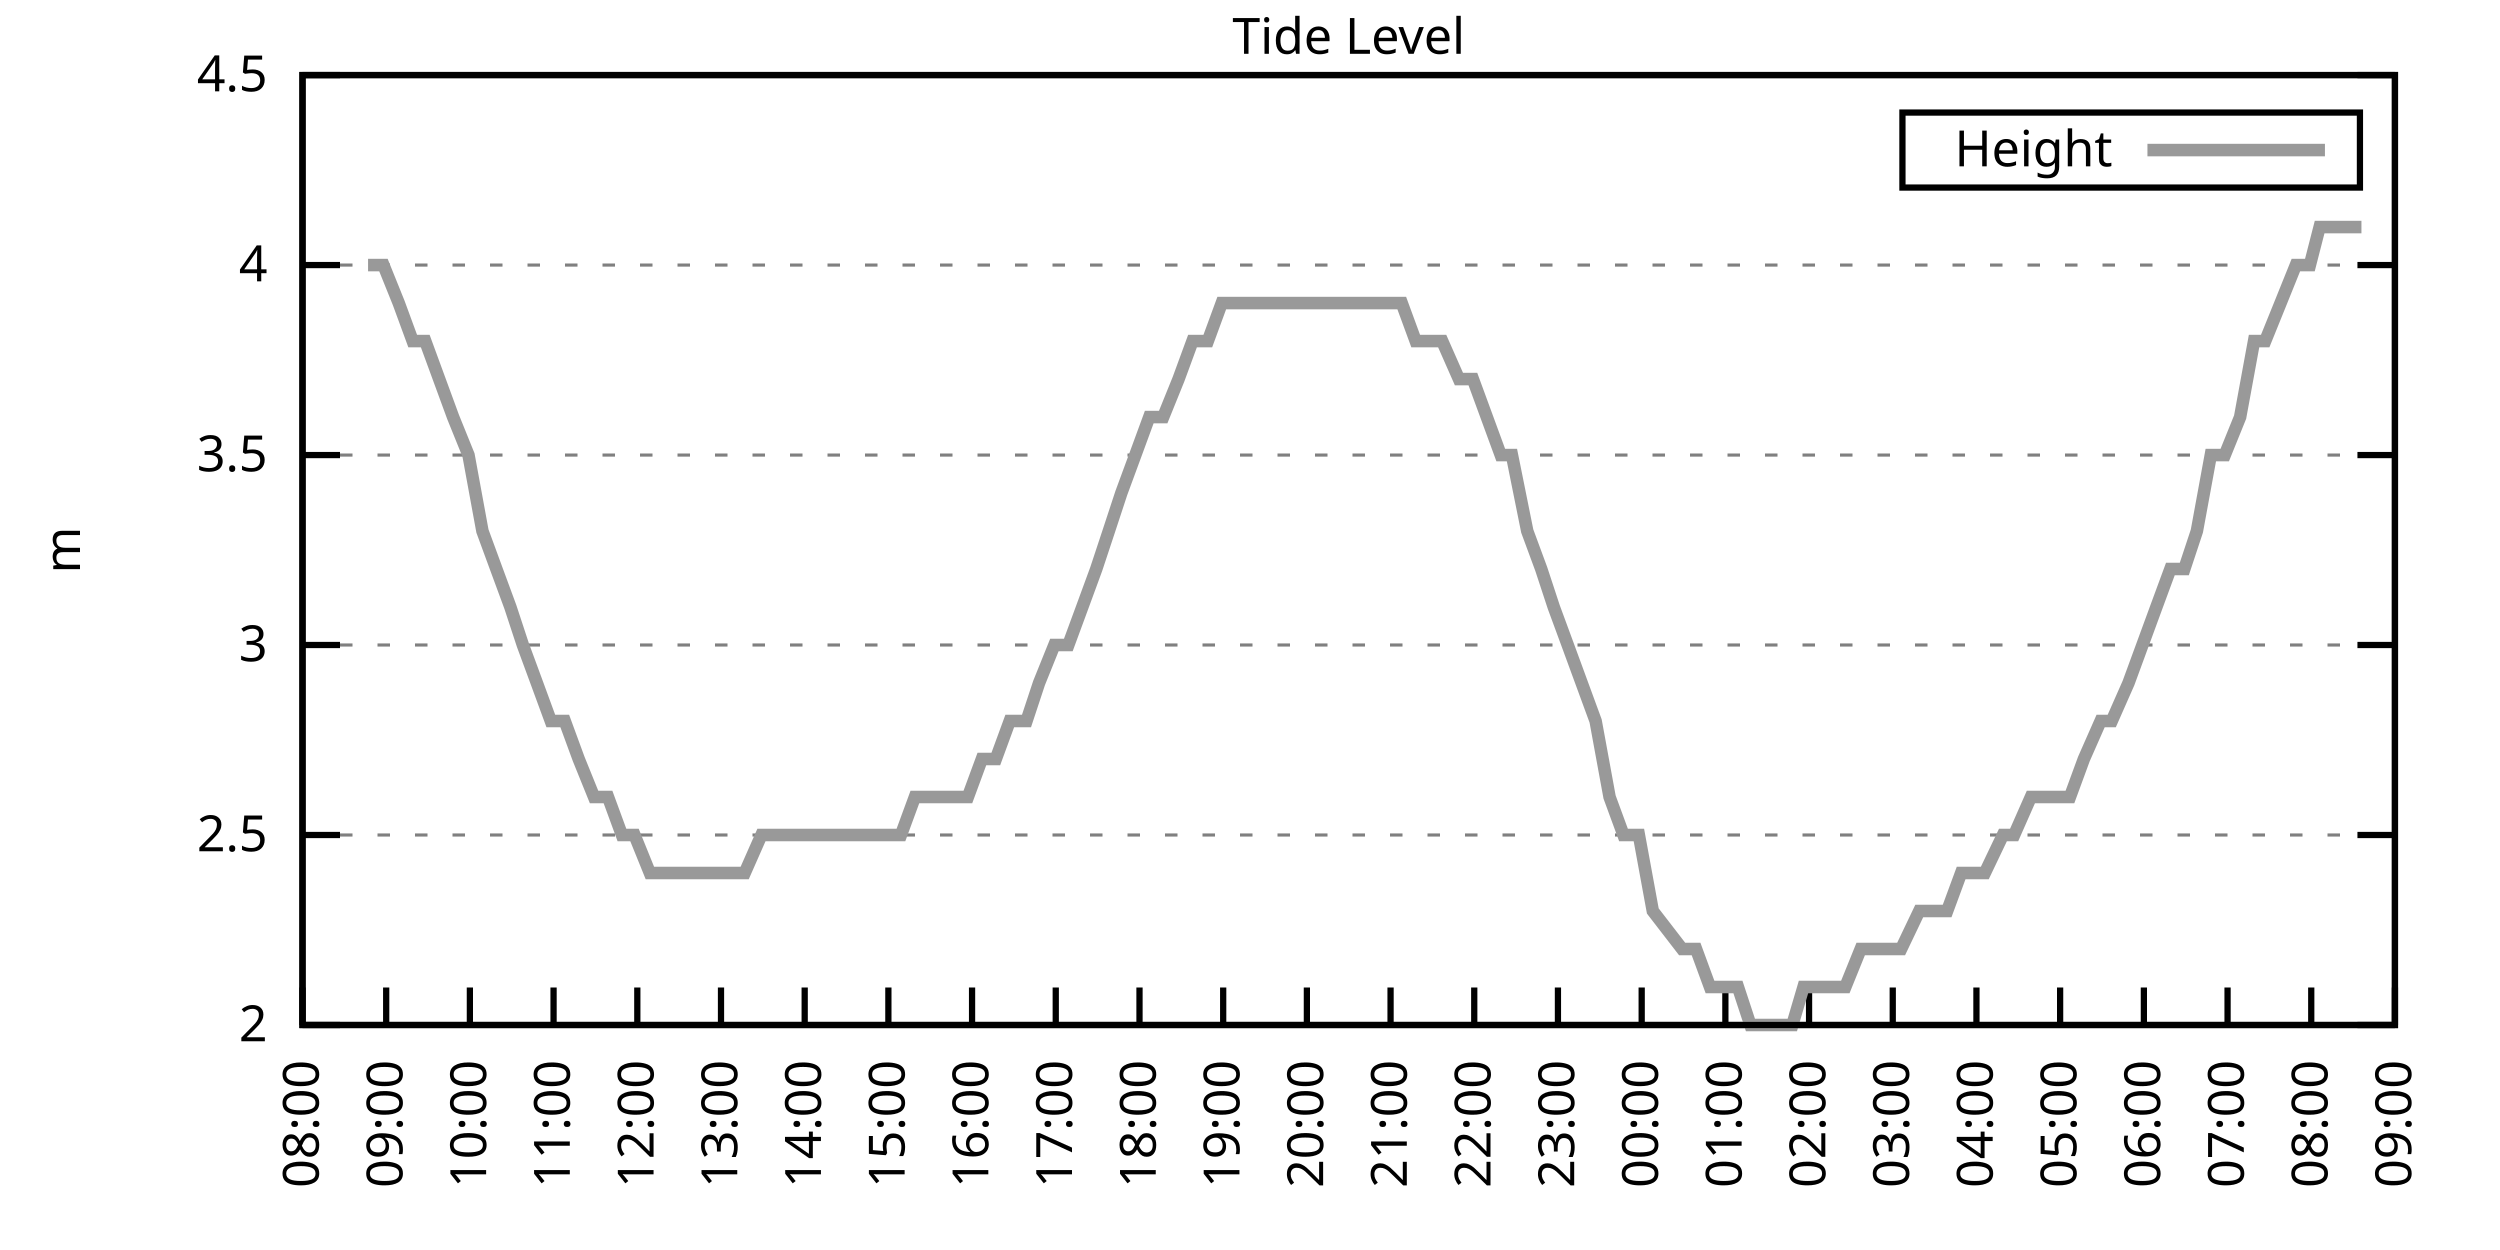
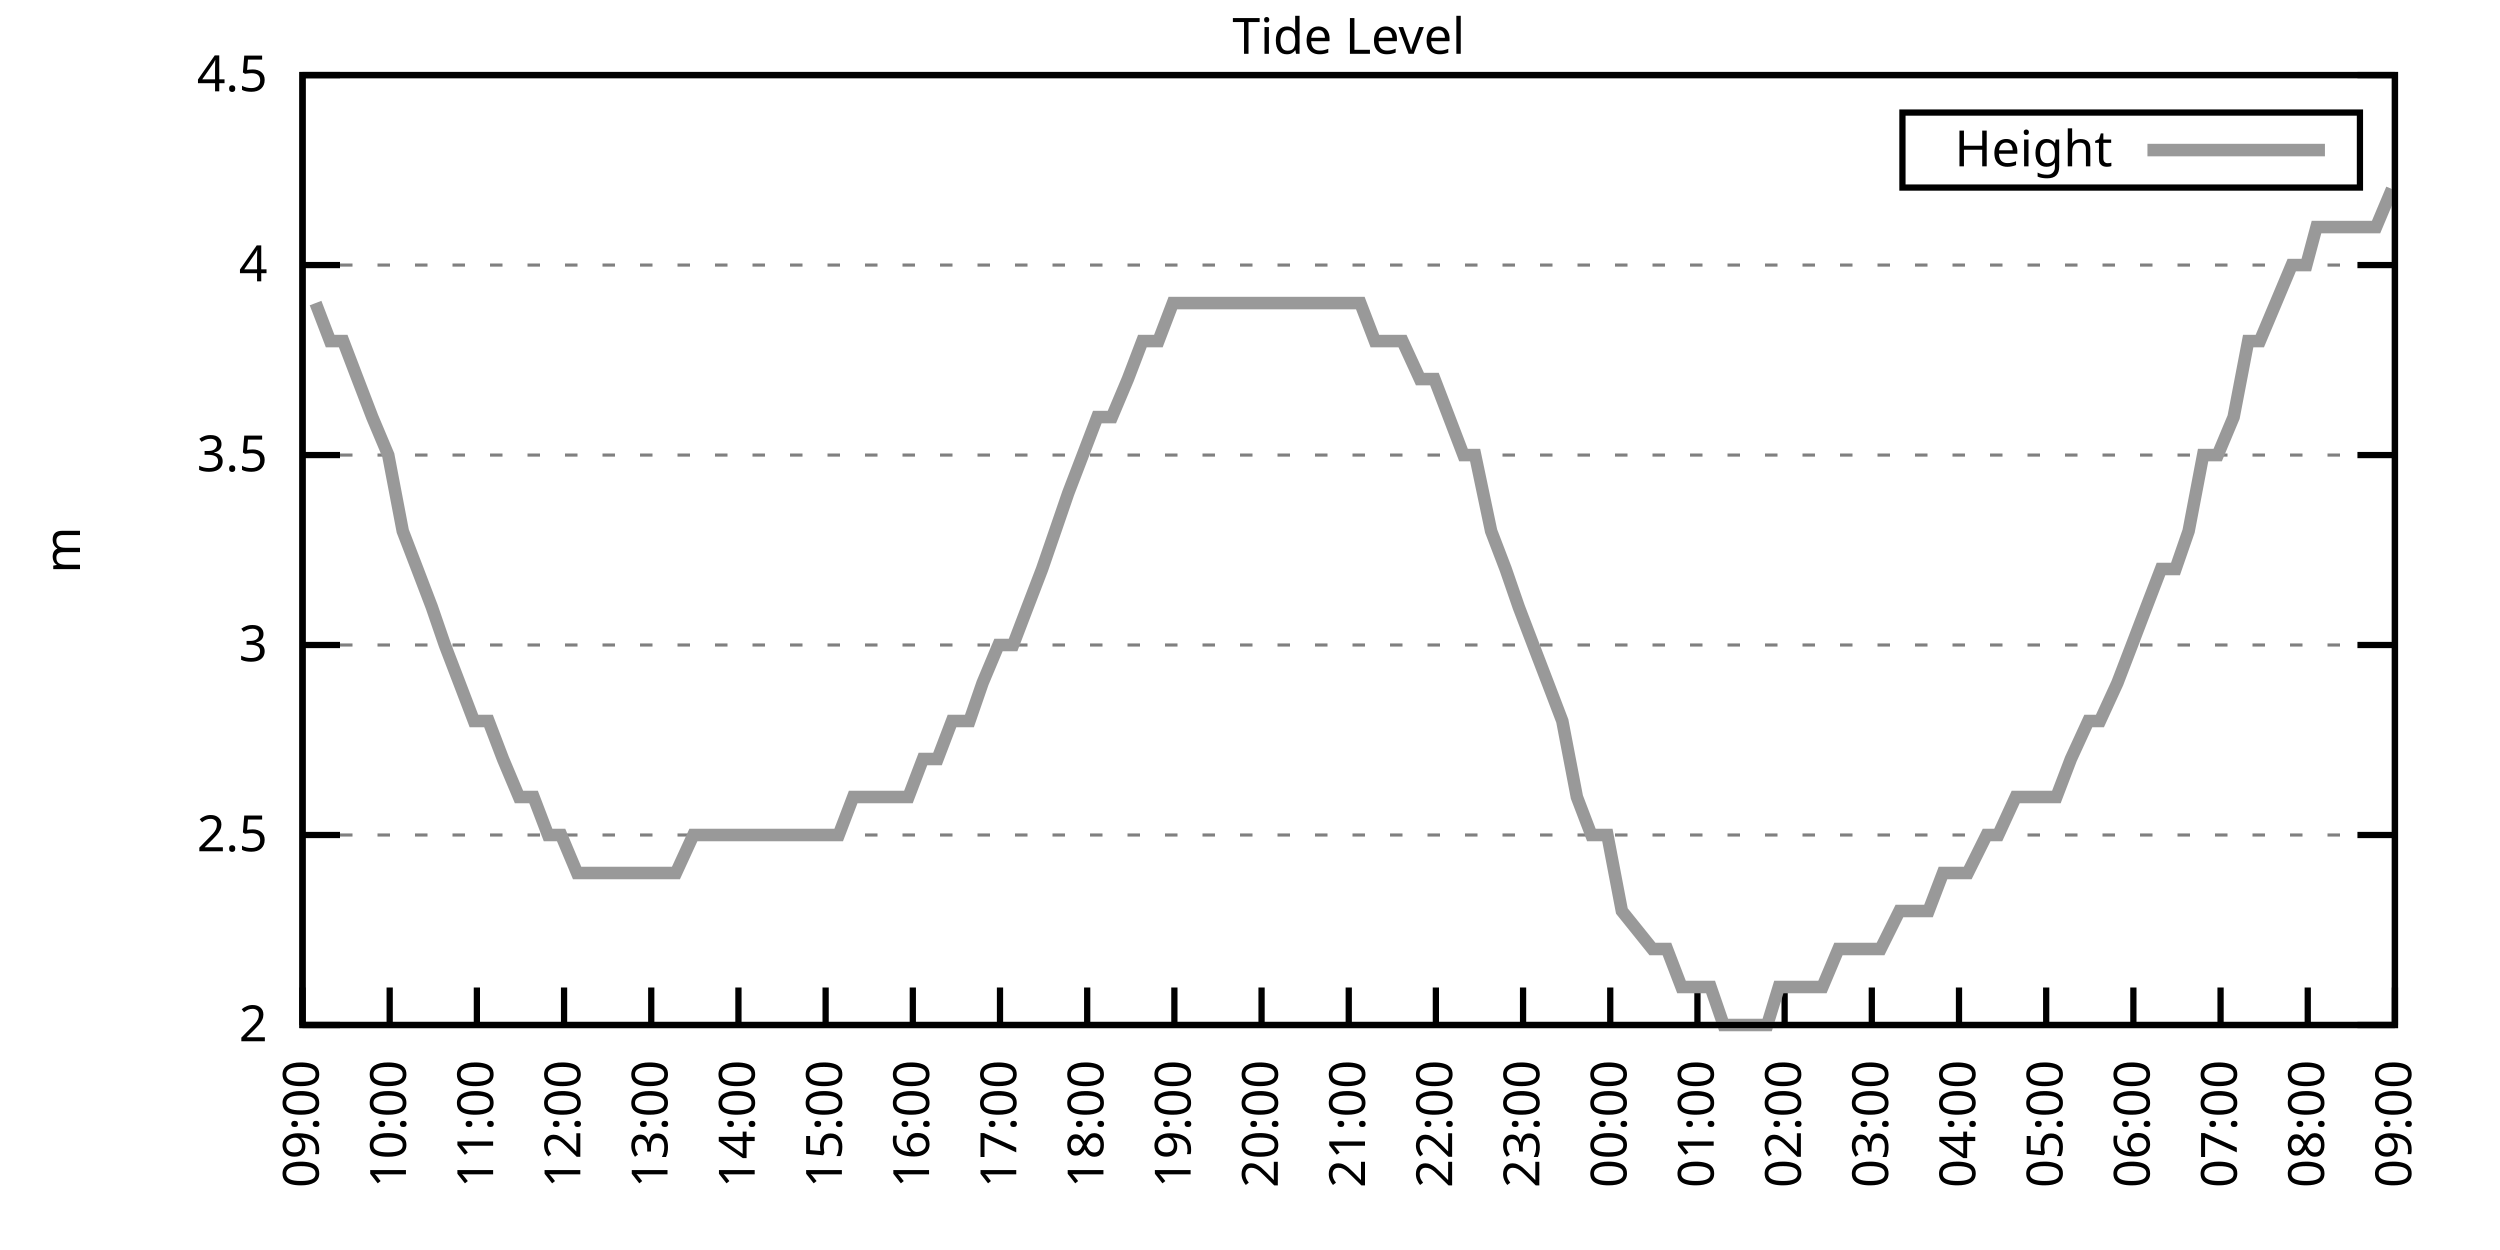
<svg xmlns="http://www.w3.org/2000/svg" xmlns:xlink="http://www.w3.org/1999/xlink" width="400" height="200" viewBox="0 0 400 200">
  <g id="gnuplot_canvas">
    <rect x="0" y="0" width="400" height="200" fill="none" />
    <defs>
      <circle id="gpDot" r="0.5" stroke-width="0.5" stroke="currentColor" />
      <path id="gpPt0" stroke-width="0.333" stroke="currentColor" d="M-1,0 h2 M0,-1 v2" />
      <path id="gpPt1" stroke-width="0.333" stroke="currentColor" d="M-1,-1 L1,1 M1,-1 L-1,1" />
      <path id="gpPt2" stroke-width="0.333" stroke="currentColor" d="M-1,0 L1,0 M0,-1 L0,1 M-1,-1 L1,1 M-1,1 L1,-1" />
      <rect id="gpPt3" stroke-width="0.333" stroke="currentColor" x="-1" y="-1" width="2" height="2" />
      <rect id="gpPt4" stroke-width="0.333" stroke="currentColor" fill="currentColor" x="-1" y="-1" width="2" height="2" />
      <circle id="gpPt5" stroke-width="0.333" stroke="currentColor" cx="0" cy="0" r="1" />
      <use xlink:href="#gpPt5" id="gpPt6" fill="currentColor" stroke="none" />
      <path id="gpPt7" stroke-width="0.333" stroke="currentColor" d="M0,-1.33 L-1.33,0.67 L1.33,0.67 z" />
      <use xlink:href="#gpPt7" id="gpPt8" fill="currentColor" stroke="none" />
      <use xlink:href="#gpPt7" id="gpPt9" stroke="currentColor" transform="rotate(180)" />
      <use xlink:href="#gpPt9" id="gpPt10" fill="currentColor" stroke="none" />
      <use xlink:href="#gpPt3" id="gpPt11" stroke="currentColor" transform="rotate(45)" />
      <use xlink:href="#gpPt11" id="gpPt12" fill="currentColor" stroke="none" />
      <path id="gpPt13" stroke-width="0.333" stroke="currentColor" d="M0,1.330 L1.265,0.411 L0.782,-1.067 L-0.782,-1.076 L-1.265,0.411 z" />
      <use xlink:href="#gpPt13" id="gpPt14" fill="currentColor" stroke="none" />
      <filter id="textbox" filterUnits="objectBoundingBox" x="0" y="0" height="1" width="1">
        <feFlood flood-color="white" flood-opacity="1" result="bgnd" />
        <feComposite in="SourceGraphic" in2="bgnd" operator="atop" />
      </filter>
      <filter id="greybox" filterUnits="objectBoundingBox" x="0" y="0" height="1" width="1">
        <feFlood flood-color="lightgrey" flood-opacity="1" result="grey" />
        <feComposite in="SourceGraphic" in2="grey" operator="atop" />
      </filter>
    </defs>
    <g fill="none" color="white" stroke="currentColor" stroke-width="1.00" stroke-linecap="butt" stroke-linejoin="miter">
</g>
    <g fill="none" color="black" stroke="currentColor" stroke-width="1.00" stroke-linecap="butt" stroke-linejoin="miter">
      <g stroke="none" shape-rendering="crispEdges">
        <polygon fill="rgb(255, 255, 255)" points="48.40,164.00 383.18,164.00 383.18,12.02 48.40,12.02 " />
      </g>
    </g>
    <g fill="none" color="black" stroke="currentColor" stroke-width="1.00" stroke-linecap="butt" stroke-linejoin="miter">
</g>
    <g fill="none" color="black" stroke="black" stroke-width="0.50" stroke-linecap="butt" stroke-linejoin="miter">
</g>
    <g fill="none" color="gray" stroke="currentColor" stroke-width="0.50" stroke-linecap="butt" stroke-linejoin="miter">
      <path stroke="gray" stroke-dasharray="2,4" class="gridline" d="M48.40,164.00 L383.19,164.00  " />
    </g>
    <g fill="none" color="gray" stroke="gray" stroke-width="1.00" stroke-linecap="butt" stroke-linejoin="miter">
</g>
    <g fill="none" color="black" stroke="currentColor" stroke-width="1.00" stroke-linecap="butt" stroke-linejoin="miter">
      <path stroke="black" d="M48.40,164.00 L54.40,164.00 M383.19,164.00 L377.19,164.00  " />
      <g transform="translate(42.80,166.60)" stroke="none" fill="black" font-family="Sans" font-size="8.00" text-anchor="end">
        <text>
          <tspan font-family="Sans"> 2</tspan>
        </text>
      </g>
    </g>
    <g fill="none" color="black" stroke="currentColor" stroke-width="1.00" stroke-linecap="butt" stroke-linejoin="miter">
</g>
    <g fill="none" color="black" stroke="black" stroke-width="0.50" stroke-linecap="butt" stroke-linejoin="miter">
</g>
    <g fill="none" color="gray" stroke="currentColor" stroke-width="0.50" stroke-linecap="butt" stroke-linejoin="miter">
      <path stroke="gray" stroke-dasharray="2,4" class="gridline" d="M48.40,133.60 L383.19,133.60  " />
    </g>
    <g fill="none" color="gray" stroke="gray" stroke-width="1.00" stroke-linecap="butt" stroke-linejoin="miter">
</g>
    <g fill="none" color="black" stroke="currentColor" stroke-width="1.00" stroke-linecap="butt" stroke-linejoin="miter">
      <path stroke="black" d="M48.40,133.60 L54.40,133.60 M383.19,133.60 L377.19,133.60  " />
      <g transform="translate(42.80,136.20)" stroke="none" fill="black" font-family="Sans" font-size="8.00" text-anchor="end">
        <text>
          <tspan font-family="Sans"> 2.5</tspan>
        </text>
      </g>
    </g>
    <g fill="none" color="black" stroke="currentColor" stroke-width="1.00" stroke-linecap="butt" stroke-linejoin="miter">
</g>
    <g fill="none" color="black" stroke="black" stroke-width="0.50" stroke-linecap="butt" stroke-linejoin="miter">
</g>
    <g fill="none" color="gray" stroke="currentColor" stroke-width="0.50" stroke-linecap="butt" stroke-linejoin="miter">
      <path stroke="gray" stroke-dasharray="2,4" class="gridline" d="M48.40,103.20 L383.19,103.20  " />
    </g>
    <g fill="none" color="gray" stroke="gray" stroke-width="1.00" stroke-linecap="butt" stroke-linejoin="miter">
</g>
    <g fill="none" color="black" stroke="currentColor" stroke-width="1.00" stroke-linecap="butt" stroke-linejoin="miter">
      <path stroke="black" d="M48.40,103.20 L54.40,103.20 M383.19,103.20 L377.19,103.20  " />
      <g transform="translate(42.80,105.80)" stroke="none" fill="black" font-family="Sans" font-size="8.00" text-anchor="end">
        <text>
          <tspan font-family="Sans"> 3</tspan>
        </text>
      </g>
    </g>
    <g fill="none" color="black" stroke="currentColor" stroke-width="1.00" stroke-linecap="butt" stroke-linejoin="miter">
</g>
    <g fill="none" color="black" stroke="black" stroke-width="0.50" stroke-linecap="butt" stroke-linejoin="miter">
</g>
    <g fill="none" color="gray" stroke="currentColor" stroke-width="0.50" stroke-linecap="butt" stroke-linejoin="miter">
      <path stroke="gray" stroke-dasharray="2,4" class="gridline" d="M48.40,72.81 L383.19,72.81  " />
    </g>
    <g fill="none" color="gray" stroke="gray" stroke-width="1.00" stroke-linecap="butt" stroke-linejoin="miter">
</g>
    <g fill="none" color="black" stroke="currentColor" stroke-width="1.00" stroke-linecap="butt" stroke-linejoin="miter">
      <path stroke="black" d="M48.40,72.81 L54.40,72.81 M383.19,72.81 L377.19,72.81  " />
      <g transform="translate(42.80,75.41)" stroke="none" fill="black" font-family="Sans" font-size="8.00" text-anchor="end">
        <text>
          <tspan font-family="Sans"> 3.5</tspan>
        </text>
      </g>
    </g>
    <g fill="none" color="black" stroke="currentColor" stroke-width="1.00" stroke-linecap="butt" stroke-linejoin="miter">
</g>
    <g fill="none" color="black" stroke="black" stroke-width="0.50" stroke-linecap="butt" stroke-linejoin="miter">
</g>
    <g fill="none" color="gray" stroke="currentColor" stroke-width="0.50" stroke-linecap="butt" stroke-linejoin="miter">
      <path stroke="gray" stroke-dasharray="2,4" class="gridline" d="M48.40,42.41 L383.19,42.41  " />
    </g>
    <g fill="none" color="gray" stroke="gray" stroke-width="1.00" stroke-linecap="butt" stroke-linejoin="miter">
</g>
    <g fill="none" color="black" stroke="currentColor" stroke-width="1.00" stroke-linecap="butt" stroke-linejoin="miter">
      <path stroke="black" d="M48.40,42.41 L54.40,42.41 M383.19,42.41 L377.19,42.41  " />
      <g transform="translate(42.80,45.01)" stroke="none" fill="black" font-family="Sans" font-size="8.00" text-anchor="end">
        <text>
          <tspan font-family="Sans"> 4</tspan>
        </text>
      </g>
    </g>
    <g fill="none" color="black" stroke="currentColor" stroke-width="1.00" stroke-linecap="butt" stroke-linejoin="miter">
</g>
    <g fill="none" color="black" stroke="black" stroke-width="0.50" stroke-linecap="butt" stroke-linejoin="miter">
</g>
    <g fill="none" color="gray" stroke="currentColor" stroke-width="0.50" stroke-linecap="butt" stroke-linejoin="miter">
      <path stroke="gray" stroke-dasharray="2,4" class="gridline" d="M48.40,12.01 L383.19,12.01  " />
    </g>
    <g fill="none" color="gray" stroke="gray" stroke-width="1.00" stroke-linecap="butt" stroke-linejoin="miter">
</g>
    <g fill="none" color="black" stroke="currentColor" stroke-width="1.00" stroke-linecap="butt" stroke-linejoin="miter">
      <path stroke="black" d="M48.40,12.01 L54.40,12.01 M383.19,12.01 L377.19,12.01  " />
      <g transform="translate(42.80,14.61)" stroke="none" fill="black" font-family="Sans" font-size="8.00" text-anchor="end">
        <text>
          <tspan font-family="Sans"> 4.5</tspan>
        </text>
      </g>
    </g>
    <g fill="none" color="black" stroke="currentColor" stroke-width="1.00" stroke-linecap="butt" stroke-linejoin="miter">
      <path stroke="black" d="M48.40,164.00 L48.40,158.00  " />
      <g transform="translate(51.00,169.60) rotate(270.00)" stroke="none" fill="black" font-family="Sans" font-size="8.00" text-anchor="end">
        <text>
-           <tspan font-family="Sans">08:00</tspan>
-         </text>
-       </g>
-     </g>
-     <g fill="none" color="black" stroke="currentColor" stroke-width="1.00" stroke-linecap="butt" stroke-linejoin="miter">
-       <path stroke="black" d="M61.79,164.00 L61.79,158.00  " />
-       <g transform="translate(64.39,169.60) rotate(270.00)" stroke="none" fill="black" font-family="Sans" font-size="8.00" text-anchor="end">
-         <text>
          <tspan font-family="Sans">09:00</tspan>
        </text>
      </g>
    </g>
    <g fill="none" color="black" stroke="currentColor" stroke-width="1.00" stroke-linecap="butt" stroke-linejoin="miter">
-       <path stroke="black" d="M75.18,164.00 L75.18,158.00  " />
-       <g transform="translate(77.78,169.60) rotate(270.00)" stroke="none" fill="black" font-family="Sans" font-size="8.00" text-anchor="end">
+       <path stroke="black" d="M62.35,164.00 L62.35,158.00  " />
+       <g transform="translate(64.95,169.60) rotate(270.00)" stroke="none" fill="black" font-family="Sans" font-size="8.00" text-anchor="end">
        <text>
          <tspan font-family="Sans">10:00</tspan>
        </text>
      </g>
    </g>
    <g fill="none" color="black" stroke="currentColor" stroke-width="1.00" stroke-linecap="butt" stroke-linejoin="miter">
-       <path stroke="black" d="M88.57,164.00 L88.57,158.00  " />
-       <g transform="translate(91.17,169.60) rotate(270.00)" stroke="none" fill="black" font-family="Sans" font-size="8.00" text-anchor="end">
+       <path stroke="black" d="M76.30,164.00 L76.30,158.00  " />
+       <g transform="translate(78.90,169.60) rotate(270.00)" stroke="none" fill="black" font-family="Sans" font-size="8.00" text-anchor="end">
        <text>
          <tspan font-family="Sans">11:00</tspan>
        </text>
      </g>
    </g>
    <g fill="none" color="black" stroke="currentColor" stroke-width="1.00" stroke-linecap="butt" stroke-linejoin="miter">
-       <path stroke="black" d="M101.97,164.00 L101.97,158.00  " />
-       <g transform="translate(104.57,169.60) rotate(270.00)" stroke="none" fill="black" font-family="Sans" font-size="8.00" text-anchor="end">
+       <path stroke="black" d="M90.25,164.00 L90.25,158.00  " />
+       <g transform="translate(92.85,169.60) rotate(270.00)" stroke="none" fill="black" font-family="Sans" font-size="8.00" text-anchor="end">
        <text>
          <tspan font-family="Sans">12:00</tspan>
        </text>
      </g>
    </g>
    <g fill="none" color="black" stroke="currentColor" stroke-width="1.00" stroke-linecap="butt" stroke-linejoin="miter">
-       <path stroke="black" d="M115.36,164.00 L115.36,158.00  " />
-       <g transform="translate(117.96,169.60) rotate(270.00)" stroke="none" fill="black" font-family="Sans" font-size="8.00" text-anchor="end">
+       <path stroke="black" d="M104.20,164.00 L104.20,158.00  " />
+       <g transform="translate(106.80,169.60) rotate(270.00)" stroke="none" fill="black" font-family="Sans" font-size="8.00" text-anchor="end">
        <text>
          <tspan font-family="Sans">13:00</tspan>
        </text>
      </g>
    </g>
    <g fill="none" color="black" stroke="currentColor" stroke-width="1.00" stroke-linecap="butt" stroke-linejoin="miter">
-       <path stroke="black" d="M128.75,164.00 L128.75,158.00  " />
-       <g transform="translate(131.35,169.60) rotate(270.00)" stroke="none" fill="black" font-family="Sans" font-size="8.00" text-anchor="end">
+       <path stroke="black" d="M118.15,164.00 L118.15,158.00  " />
+       <g transform="translate(120.75,169.60) rotate(270.00)" stroke="none" fill="black" font-family="Sans" font-size="8.00" text-anchor="end">
        <text>
          <tspan font-family="Sans">14:00</tspan>
        </text>
      </g>
    </g>
    <g fill="none" color="black" stroke="currentColor" stroke-width="1.00" stroke-linecap="butt" stroke-linejoin="miter">
-       <path stroke="black" d="M142.14,164.00 L142.14,158.00  " />
-       <g transform="translate(144.74,169.60) rotate(270.00)" stroke="none" fill="black" font-family="Sans" font-size="8.00" text-anchor="end">
+       <path stroke="black" d="M132.10,164.00 L132.10,158.00  " />
+       <g transform="translate(134.70,169.60) rotate(270.00)" stroke="none" fill="black" font-family="Sans" font-size="8.00" text-anchor="end">
        <text>
          <tspan font-family="Sans">15:00</tspan>
        </text>
      </g>
    </g>
    <g fill="none" color="black" stroke="currentColor" stroke-width="1.00" stroke-linecap="butt" stroke-linejoin="miter">
-       <path stroke="black" d="M155.53,164.00 L155.53,158.00  " />
-       <g transform="translate(158.13,169.60) rotate(270.00)" stroke="none" fill="black" font-family="Sans" font-size="8.00" text-anchor="end">
+       <path stroke="black" d="M146.05,164.00 L146.05,158.00  " />
+       <g transform="translate(148.65,169.60) rotate(270.00)" stroke="none" fill="black" font-family="Sans" font-size="8.00" text-anchor="end">
        <text>
          <tspan font-family="Sans">16:00</tspan>
        </text>
      </g>
    </g>
    <g fill="none" color="black" stroke="currentColor" stroke-width="1.00" stroke-linecap="butt" stroke-linejoin="miter">
-       <path stroke="black" d="M168.92,164.00 L168.92,158.00  " />
-       <g transform="translate(171.52,169.60) rotate(270.00)" stroke="none" fill="black" font-family="Sans" font-size="8.00" text-anchor="end">
+       <path stroke="black" d="M160.00,164.00 L160.00,158.00  " />
+       <g transform="translate(162.60,169.60) rotate(270.00)" stroke="none" fill="black" font-family="Sans" font-size="8.00" text-anchor="end">
        <text>
          <tspan font-family="Sans">17:00</tspan>
        </text>
      </g>
    </g>
    <g fill="none" color="black" stroke="currentColor" stroke-width="1.00" stroke-linecap="butt" stroke-linejoin="miter">
-       <path stroke="black" d="M182.32,164.00 L182.32,158.00  " />
-       <g transform="translate(184.92,169.60) rotate(270.00)" stroke="none" fill="black" font-family="Sans" font-size="8.00" text-anchor="end">
+       <path stroke="black" d="M173.95,164.00 L173.95,158.00  " />
+       <g transform="translate(176.55,169.60) rotate(270.00)" stroke="none" fill="black" font-family="Sans" font-size="8.00" text-anchor="end">
        <text>
          <tspan font-family="Sans">18:00</tspan>
        </text>
      </g>
    </g>
    <g fill="none" color="black" stroke="currentColor" stroke-width="1.00" stroke-linecap="butt" stroke-linejoin="miter">
-       <path stroke="black" d="M195.71,164.00 L195.71,158.00  " />
-       <g transform="translate(198.31,169.60) rotate(270.00)" stroke="none" fill="black" font-family="Sans" font-size="8.00" text-anchor="end">
+       <path stroke="black" d="M187.90,164.00 L187.90,158.00  " />
+       <g transform="translate(190.50,169.60) rotate(270.00)" stroke="none" fill="black" font-family="Sans" font-size="8.00" text-anchor="end">
        <text>
          <tspan font-family="Sans">19:00</tspan>
        </text>
      </g>
    </g>
    <g fill="none" color="black" stroke="currentColor" stroke-width="1.00" stroke-linecap="butt" stroke-linejoin="miter">
-       <path stroke="black" d="M209.10,164.00 L209.10,158.00  " />
-       <g transform="translate(211.70,169.60) rotate(270.00)" stroke="none" fill="black" font-family="Sans" font-size="8.00" text-anchor="end">
+       <path stroke="black" d="M201.85,164.00 L201.85,158.00  " />
+       <g transform="translate(204.45,169.60) rotate(270.00)" stroke="none" fill="black" font-family="Sans" font-size="8.00" text-anchor="end">
        <text>
          <tspan font-family="Sans">20:00</tspan>
        </text>
      </g>
    </g>
    <g fill="none" color="black" stroke="currentColor" stroke-width="1.00" stroke-linecap="butt" stroke-linejoin="miter">
-       <path stroke="black" d="M222.49,164.00 L222.49,158.00  " />
-       <g transform="translate(225.09,169.60) rotate(270.00)" stroke="none" fill="black" font-family="Sans" font-size="8.00" text-anchor="end">
+       <path stroke="black" d="M215.80,164.00 L215.80,158.00  " />
+       <g transform="translate(218.40,169.60) rotate(270.00)" stroke="none" fill="black" font-family="Sans" font-size="8.00" text-anchor="end">
        <text>
          <tspan font-family="Sans">21:00</tspan>
        </text>
      </g>
    </g>
    <g fill="none" color="black" stroke="currentColor" stroke-width="1.00" stroke-linecap="butt" stroke-linejoin="miter">
-       <path stroke="black" d="M235.88,164.00 L235.88,158.00  " />
-       <g transform="translate(238.48,169.60) rotate(270.00)" stroke="none" fill="black" font-family="Sans" font-size="8.00" text-anchor="end">
+       <path stroke="black" d="M229.74,164.00 L229.74,158.00  " />
+       <g transform="translate(232.34,169.60) rotate(270.00)" stroke="none" fill="black" font-family="Sans" font-size="8.00" text-anchor="end">
        <text>
          <tspan font-family="Sans">22:00</tspan>
        </text>
      </g>
    </g>
    <g fill="none" color="black" stroke="currentColor" stroke-width="1.00" stroke-linecap="butt" stroke-linejoin="miter">
-       <path stroke="black" d="M249.27,164.00 L249.27,158.00  " />
-       <g transform="translate(251.87,169.60) rotate(270.00)" stroke="none" fill="black" font-family="Sans" font-size="8.00" text-anchor="end">
+       <path stroke="black" d="M243.69,164.00 L243.69,158.00  " />
+       <g transform="translate(246.29,169.60) rotate(270.00)" stroke="none" fill="black" font-family="Sans" font-size="8.00" text-anchor="end">
        <text>
          <tspan font-family="Sans">23:00</tspan>
        </text>
      </g>
    </g>
    <g fill="none" color="black" stroke="currentColor" stroke-width="1.00" stroke-linecap="butt" stroke-linejoin="miter">
-       <path stroke="black" d="M262.67,164.00 L262.67,158.00  " />
-       <g transform="translate(265.27,169.60) rotate(270.00)" stroke="none" fill="black" font-family="Sans" font-size="8.00" text-anchor="end">
+       <path stroke="black" d="M257.64,164.00 L257.64,158.00  " />
+       <g transform="translate(260.24,169.60) rotate(270.00)" stroke="none" fill="black" font-family="Sans" font-size="8.00" text-anchor="end">
        <text>
          <tspan font-family="Sans">00:00</tspan>
        </text>
      </g>
    </g>
    <g fill="none" color="black" stroke="currentColor" stroke-width="1.00" stroke-linecap="butt" stroke-linejoin="miter">
-       <path stroke="black" d="M276.06,164.00 L276.06,158.00  " />
-       <g transform="translate(278.66,169.60) rotate(270.00)" stroke="none" fill="black" font-family="Sans" font-size="8.00" text-anchor="end">
+       <path stroke="black" d="M271.59,164.00 L271.59,158.00  " />
+       <g transform="translate(274.19,169.60) rotate(270.00)" stroke="none" fill="black" font-family="Sans" font-size="8.00" text-anchor="end">
        <text>
          <tspan font-family="Sans">01:00</tspan>
        </text>
      </g>
    </g>
    <g fill="none" color="black" stroke="currentColor" stroke-width="1.00" stroke-linecap="butt" stroke-linejoin="miter">
-       <path stroke="black" d="M289.45,164.00 L289.45,158.00  " />
-       <g transform="translate(292.05,169.60) rotate(270.00)" stroke="none" fill="black" font-family="Sans" font-size="8.00" text-anchor="end">
+       <path stroke="black" d="M285.54,164.00 L285.54,158.00  " />
+       <g transform="translate(288.14,169.60) rotate(270.00)" stroke="none" fill="black" font-family="Sans" font-size="8.00" text-anchor="end">
        <text>
          <tspan font-family="Sans">02:00</tspan>
        </text>
      </g>
    </g>
    <g fill="none" color="black" stroke="currentColor" stroke-width="1.00" stroke-linecap="butt" stroke-linejoin="miter">
-       <path stroke="black" d="M302.84,164.00 L302.84,158.00  " />
-       <g transform="translate(305.44,169.60) rotate(270.00)" stroke="none" fill="black" font-family="Sans" font-size="8.00" text-anchor="end">
+       <path stroke="black" d="M299.49,164.00 L299.49,158.00  " />
+       <g transform="translate(302.09,169.60) rotate(270.00)" stroke="none" fill="black" font-family="Sans" font-size="8.00" text-anchor="end">
        <text>
          <tspan font-family="Sans">03:00</tspan>
        </text>
      </g>
    </g>
    <g fill="none" color="black" stroke="currentColor" stroke-width="1.00" stroke-linecap="butt" stroke-linejoin="miter">
-       <path stroke="black" d="M316.23,164.00 L316.23,158.00  " />
-       <g transform="translate(318.83,169.60) rotate(270.00)" stroke="none" fill="black" font-family="Sans" font-size="8.00" text-anchor="end">
+       <path stroke="black" d="M313.44,164.00 L313.44,158.00  " />
+       <g transform="translate(316.04,169.60) rotate(270.00)" stroke="none" fill="black" font-family="Sans" font-size="8.00" text-anchor="end">
        <text>
          <tspan font-family="Sans">04:00</tspan>
        </text>
      </g>
    </g>
    <g fill="none" color="black" stroke="currentColor" stroke-width="1.00" stroke-linecap="butt" stroke-linejoin="miter">
-       <path stroke="black" d="M329.62,164.00 L329.62,158.00  " />
-       <g transform="translate(332.22,169.60) rotate(270.00)" stroke="none" fill="black" font-family="Sans" font-size="8.00" text-anchor="end">
+       <path stroke="black" d="M327.39,164.00 L327.39,158.00  " />
+       <g transform="translate(329.99,169.60) rotate(270.00)" stroke="none" fill="black" font-family="Sans" font-size="8.00" text-anchor="end">
        <text>
          <tspan font-family="Sans">05:00</tspan>
        </text>
      </g>
    </g>
    <g fill="none" color="black" stroke="currentColor" stroke-width="1.00" stroke-linecap="butt" stroke-linejoin="miter">
-       <path stroke="black" d="M343.02,164.00 L343.02,158.00  " />
-       <g transform="translate(345.62,169.60) rotate(270.00)" stroke="none" fill="black" font-family="Sans" font-size="8.00" text-anchor="end">
+       <path stroke="black" d="M341.34,164.00 L341.34,158.00  " />
+       <g transform="translate(343.94,169.60) rotate(270.00)" stroke="none" fill="black" font-family="Sans" font-size="8.00" text-anchor="end">
        <text>
          <tspan font-family="Sans">06:00</tspan>
        </text>
      </g>
    </g>
    <g fill="none" color="black" stroke="currentColor" stroke-width="1.00" stroke-linecap="butt" stroke-linejoin="miter">
-       <path stroke="black" d="M356.41,164.00 L356.41,158.00  " />
-       <g transform="translate(359.01,169.60) rotate(270.00)" stroke="none" fill="black" font-family="Sans" font-size="8.00" text-anchor="end">
+       <path stroke="black" d="M355.29,164.00 L355.29,158.00  " />
+       <g transform="translate(357.89,169.60) rotate(270.00)" stroke="none" fill="black" font-family="Sans" font-size="8.00" text-anchor="end">
        <text>
          <tspan font-family="Sans">07:00</tspan>
        </text>
      </g>
    </g>
    <g fill="none" color="black" stroke="currentColor" stroke-width="1.00" stroke-linecap="butt" stroke-linejoin="miter">
-       <path stroke="black" d="M369.80,164.00 L369.80,158.00  " />
-       <g transform="translate(372.40,169.60) rotate(270.00)" stroke="none" fill="black" font-family="Sans" font-size="8.00" text-anchor="end">
+       <path stroke="black" d="M369.24,164.00 L369.24,158.00  " />
+       <g transform="translate(371.84,169.60) rotate(270.00)" stroke="none" fill="black" font-family="Sans" font-size="8.00" text-anchor="end">
        <text>
          <tspan font-family="Sans">08:00</tspan>
        </text>
      </g>
    </g>
    <g fill="none" color="black" stroke="currentColor" stroke-width="1.00" stroke-linecap="butt" stroke-linejoin="miter">
      <path stroke="black" d="M383.19,164.00 L383.19,158.00  " />
      <g transform="translate(385.79,169.60) rotate(270.00)" stroke="none" fill="black" font-family="Sans" font-size="8.00" text-anchor="end">
        <text>
          <tspan font-family="Sans">09:00</tspan>
        </text>
      </g>
    </g>
    <g fill="none" color="black" stroke="currentColor" stroke-width="1.00" stroke-linecap="butt" stroke-linejoin="miter">
</g>
    <g fill="none" color="black" stroke="currentColor" stroke-width="1.00" stroke-linecap="butt" stroke-linejoin="miter">
      <path stroke="black" d="M48.40,12.01 L48.40,164.00 L383.19,164.00 L383.19,12.01 L48.40,12.01 Z  " />
    </g>
    <g fill="none" color="black" stroke="currentColor" stroke-width="1.00" stroke-linecap="butt" stroke-linejoin="miter">
</g>
    <g fill="none" color="black" stroke="currentColor" stroke-width="1.00" stroke-linecap="butt" stroke-linejoin="miter">
      <path stroke="black" d="M304.39,30.01 L304.39,18.01 L377.59,18.01 L377.59,30.01 L304.39,30.01 Z  " />
    </g>
    <g id="Tide_level_plot_1">
      <g fill="none" color="white" stroke="black" stroke-width="2.00" stroke-linecap="butt" stroke-linejoin="miter">
</g>
      <g fill="none" color="black" stroke="currentColor" stroke-width="2.00" stroke-linecap="butt" stroke-linejoin="miter">
        <g transform="translate(337.99,26.61)" stroke="none" fill="black" font-family="Sans" font-size="8.00" text-anchor="end">
          <text>
            <tspan font-family="Sans">Height</tspan>
          </text>
        </g>
      </g>
      <g fill="none" color="black" stroke="currentColor" stroke-width="2.00" stroke-linecap="butt" stroke-linejoin="miter">
-         <path stroke="rgb(153, 153, 153)" d="M343.59,24.01 L371.99,24.01 M58.89,42.41 L61.35,42.41 L63.80,48.49 L66.03,54.57 L68.04,54.57 L70.27,60.65   L72.50,66.73 L74.96,72.81 L77.19,84.97 L79.42,91.04 L81.66,97.12 L83.66,103.20 L85.90,109.28 L88.13,115.36   L90.36,115.36 L92.59,121.44 L95.05,127.52 L97.28,127.52 L99.51,133.60 L101.52,133.60 L103.98,139.68 L106.21,139.68   L108.22,139.68 L110.22,139.68 L112.46,139.68 L115.13,139.68 L116.70,139.68 L119.15,139.68 L121.83,133.60 L123.84,133.60   L126.07,133.60 L128.30,133.60 L130.54,133.60 L132.99,133.60 L135.22,133.60 L137.23,133.60 L139.24,133.60 L141.92,133.60   L144.15,133.60 L146.38,127.52 L148.39,127.52 L150.40,127.52 L152.63,127.52 L154.86,127.52 L157.10,121.44 L159.33,121.44   L161.56,115.36 L164.24,115.36 L166.25,109.28 L168.70,103.20 L170.93,103.20 L173.17,97.12 L175.40,91.04 L177.41,84.97   L179.41,78.89 L181.65,72.81 L183.88,66.73 L186.11,66.73 L188.57,60.65 L190.80,54.57 L193.25,54.57 L195.48,48.49   L197.72,48.49 L199.50,48.49 L201.73,48.49 L204.41,48.49 L206.64,48.49 L208.88,48.49 L211.11,48.49 L213.12,48.49   L215.35,48.49 L217.36,48.49 L219.59,48.49 L222.27,48.49 L224.28,48.49 L226.51,54.57 L228.52,54.57 L230.75,54.57   L233.43,60.65 L235.66,60.65 L237.89,66.73 L240.12,72.81 L241.91,72.81 L244.36,84.97 L246.60,91.04 L248.60,97.12   L250.84,103.20 L253.07,109.28 L255.30,115.36 L257.53,127.52 L259.76,133.60 L262.22,133.60 L264.45,145.76 L269.14,151.84   L271.37,151.84 L273.60,157.92 L275.83,157.92 L278.07,157.92 L280.07,164.00 L282.08,164.00 L284.32,164.00 L286.77,164.00   L288.56,157.92 L290.56,157.92 L293.47,157.92 L295.25,157.92 L297.71,151.84 L300.39,151.84 L302.17,151.84 L304.18,151.84   L307.08,145.76 L308.87,145.76 L311.54,145.76 L313.78,139.68 L315.79,139.68 L317.57,139.68 L320.47,133.60 L322.26,133.60   L324.94,127.52 L326.95,127.52 L328.73,127.52 L331.19,127.52 L333.42,121.44 L336.10,115.36 L337.88,115.36 L340.56,109.28   L342.79,103.20 L345.02,97.12 L347.26,91.04 L349.49,91.04 L351.50,84.97 L353.73,72.81 L355.96,72.81 L358.42,66.73   L360.65,54.57 L362.43,54.57 L364.89,48.49 L367.34,42.41 L369.58,42.41 L371.14,36.33 L374.04,36.33 L376.27,36.33   L377.83,36.33  " />
+         <path stroke="rgb(153, 153, 153)" d="M343.59,24.01 L371.99,24.01 M50.49,48.49 L52.82,54.57 L54.91,54.57 L57.23,60.65 L59.56,66.73 L62.12,72.81   L64.44,84.97 L66.77,91.04 L69.09,97.12 L71.18,103.20 L73.51,109.28 L75.83,115.36 L78.16,115.36 L80.48,121.44   L83.04,127.52 L85.37,127.52 L87.69,133.60 L89.78,133.60 L92.34,139.68 L94.67,139.68 L96.76,139.68 L98.85,139.68   L101.18,139.68 L103.97,139.68 L105.59,139.68 L108.15,139.68 L110.94,133.60 L113.03,133.60 L115.36,133.60 L117.68,133.60   L120.01,133.60 L122.57,133.60 L124.89,133.60 L126.98,133.60 L129.08,133.60 L131.87,133.60 L134.19,133.60 L136.51,127.52   L138.61,127.52 L140.70,127.52 L143.02,127.52 L145.35,127.52 L147.67,121.44 L150.00,121.44 L152.32,115.36 L155.11,115.36   L157.21,109.28 L159.76,103.20 L162.09,103.20 L164.41,97.12 L166.74,91.04 L168.83,84.97 L170.92,78.89 L173.25,72.81   L175.57,66.73 L177.90,66.73 L180.46,60.65 L182.78,54.57 L185.34,54.57 L187.66,48.49 L189.99,48.49 L191.85,48.49   L194.17,48.49 L196.96,48.49 L199.29,48.49 L201.61,48.49 L203.94,48.49 L206.03,48.49 L208.36,48.49 L210.45,48.49   L212.77,48.49 L215.56,48.49 L217.65,48.49 L219.98,54.57 L222.07,54.57 L224.40,54.57 L227.19,60.65 L229.51,60.65   L231.84,66.73 L234.16,72.81 L236.02,72.81 L238.58,84.97 L240.90,91.04 L243.00,97.12 L245.32,103.20 L247.65,109.28   L249.97,115.36 L252.30,127.52 L254.62,133.60 L257.18,133.60 L259.50,145.76 L264.39,151.84 L266.71,151.84 L269.04,157.92   L271.36,157.92 L273.69,157.92 L275.78,164.00 L277.87,164.00 L280.20,164.00 L282.75,164.00 L284.61,157.92 L286.71,157.92   L289.73,157.92 L291.59,157.92 L294.15,151.84 L296.94,151.84 L298.80,151.84 L300.89,151.84 L303.91,145.76 L305.77,145.76   L308.56,145.76 L310.88,139.68 L312.98,139.68 L314.84,139.68 L317.86,133.60 L319.72,133.60 L322.51,127.52 L324.60,127.52   L326.46,127.52 L329.02,127.52 L331.34,121.44 L334.13,115.36 L335.99,115.36 L338.78,109.28 L341.11,103.20 L343.43,97.12   L345.76,91.04 L348.08,91.04 L350.18,84.97 L352.50,72.81 L354.83,72.81 L357.38,66.73 L359.71,54.57 L361.57,54.57   L364.13,48.49 L366.68,42.41 L369.01,42.41 L370.64,36.33 L373.66,36.33 L375.98,36.33 L377.61,36.33 L380.17,36.33   L382.73,30.25  " />
      </g>
    </g>
    <g fill="none" color="black" stroke="currentColor" stroke-width="2.00" stroke-linecap="butt" stroke-linejoin="miter">
</g>
    <g fill="none" color="black" stroke="black" stroke-width="1.00" stroke-linecap="butt" stroke-linejoin="miter">
</g>
    <g fill="none" color="black" stroke="currentColor" stroke-width="1.00" stroke-linecap="butt" stroke-linejoin="miter">
      <path stroke="black" d="M48.40,12.01 L48.40,164.00 L383.19,164.00 L383.19,12.01 L48.40,12.01 Z  " />
      <g transform="translate(12.80,88.01) rotate(270.00)" stroke="none" fill="black" font-family="Sans" font-size="8.00" text-anchor="middle">
        <text>
          <tspan font-family="Sans">m</tspan>
        </text>
      </g>
    </g>
    <g fill="none" color="black" stroke="currentColor" stroke-width="1.00" stroke-linecap="butt" stroke-linejoin="miter">
</g>
    <g fill="none" color="black" stroke="currentColor" stroke-width="1.00" stroke-linecap="butt" stroke-linejoin="miter">
      <g transform="translate(215.79,8.61)" stroke="none" fill="black" font-family="Sans" font-size="8.00" text-anchor="middle">
        <text>
          <tspan font-family="Sans">Tide Level</tspan>
        </text>
      </g>
    </g>
    <g fill="none" color="black" stroke="currentColor" stroke-width="1.00" stroke-linecap="butt" stroke-linejoin="miter">
</g>
  </g>
</svg>
